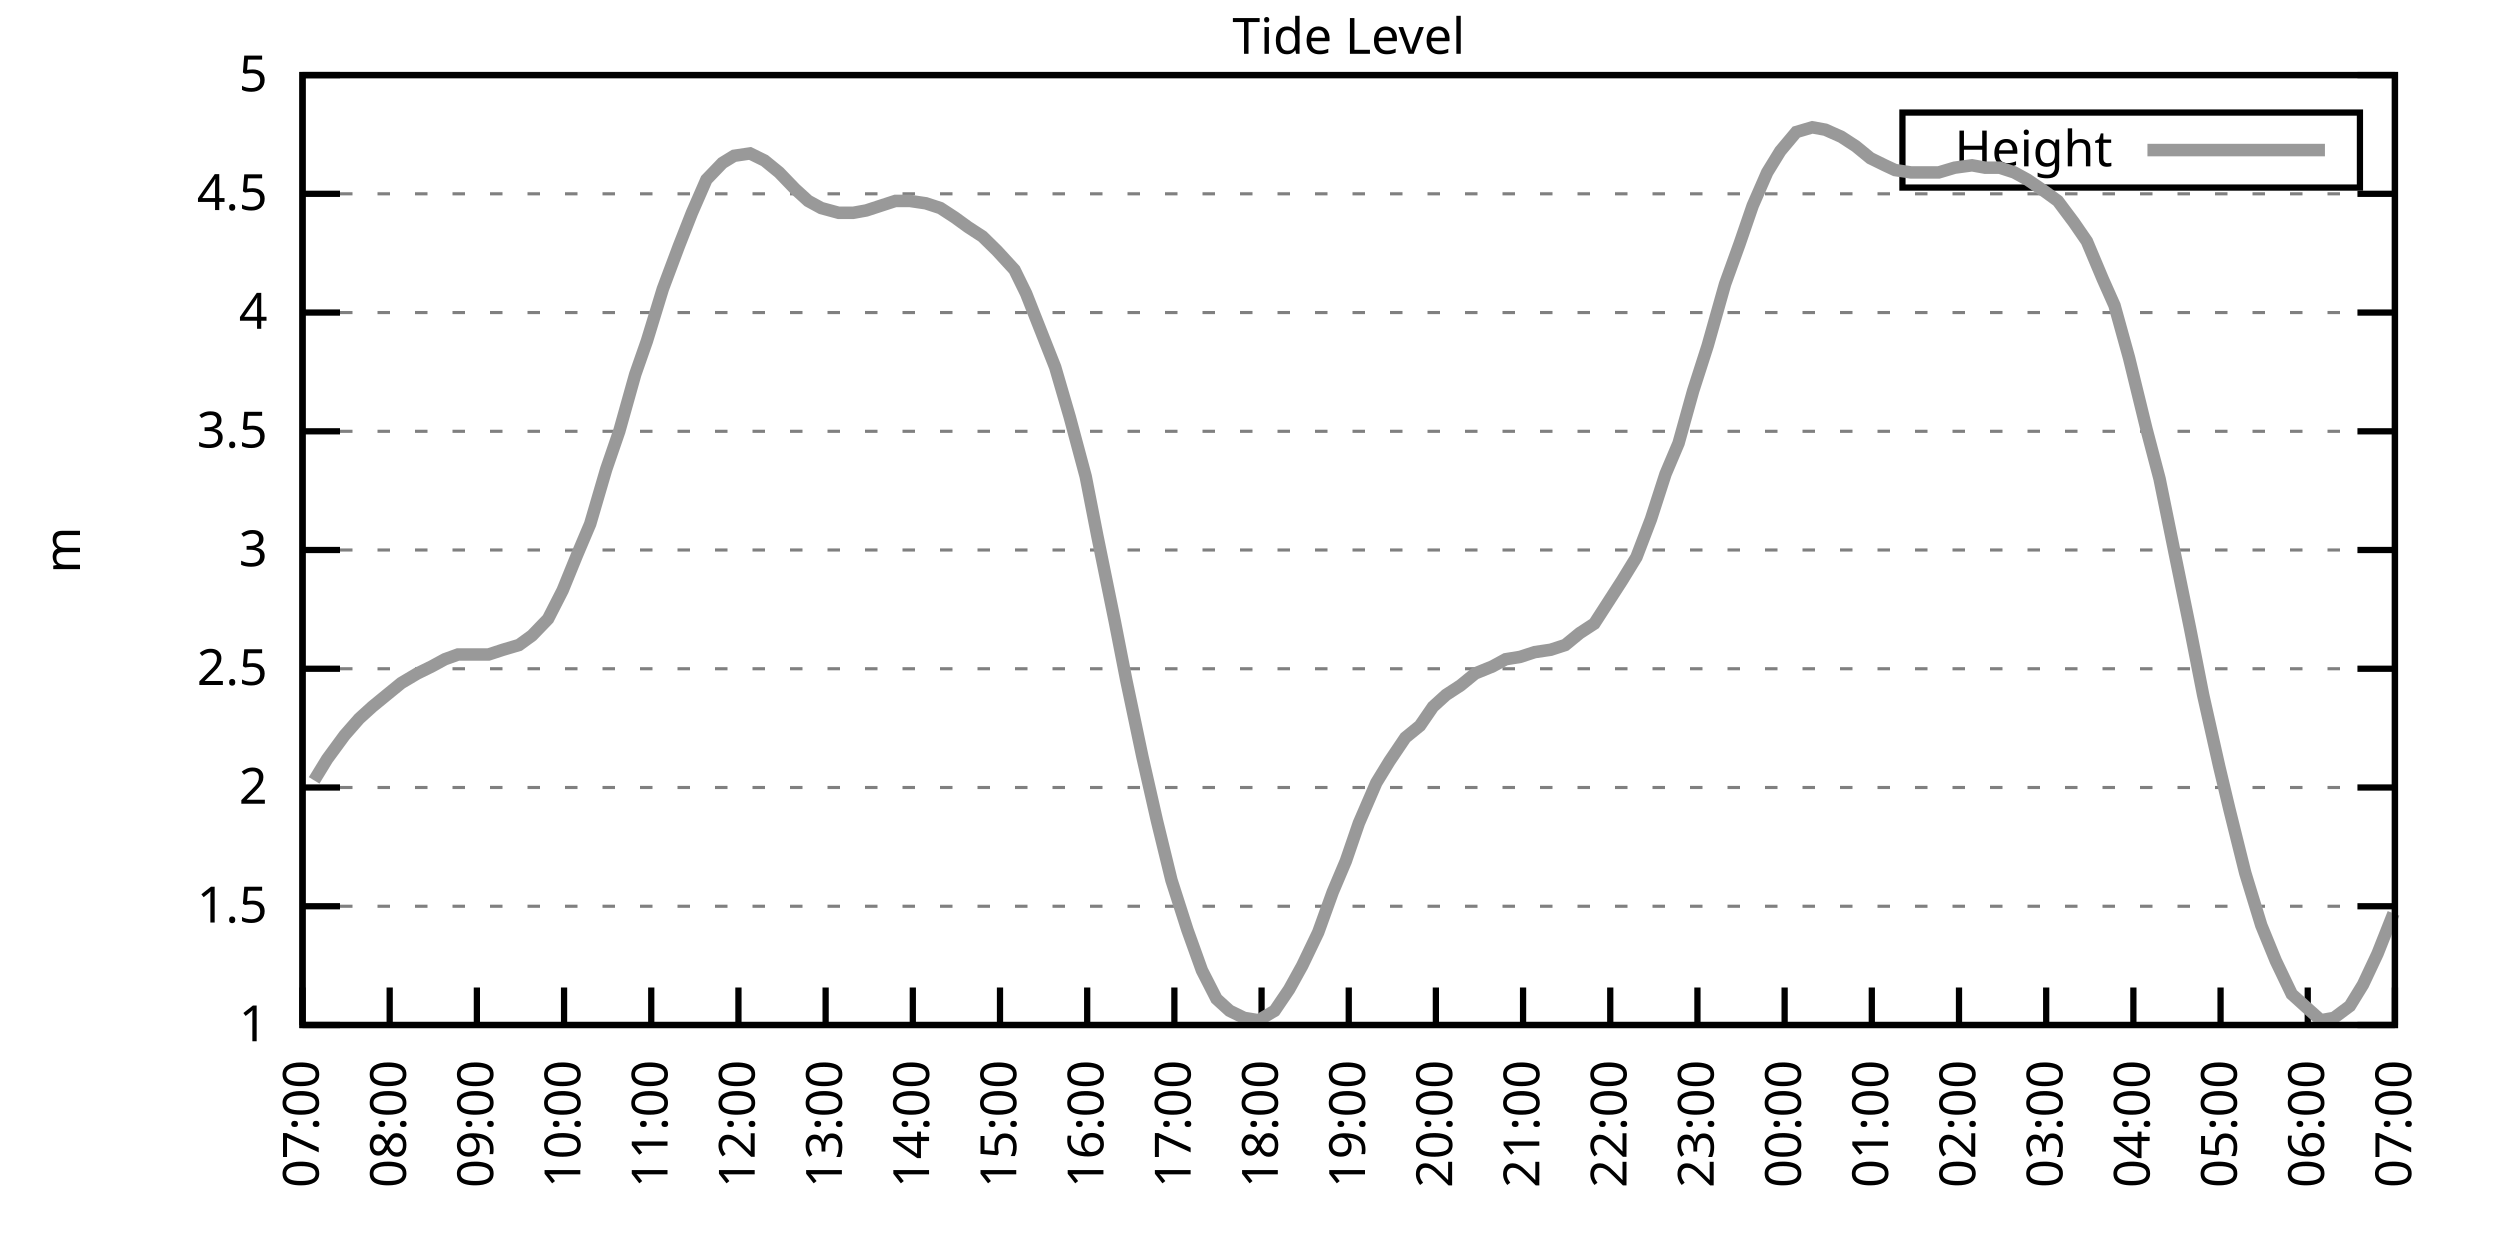
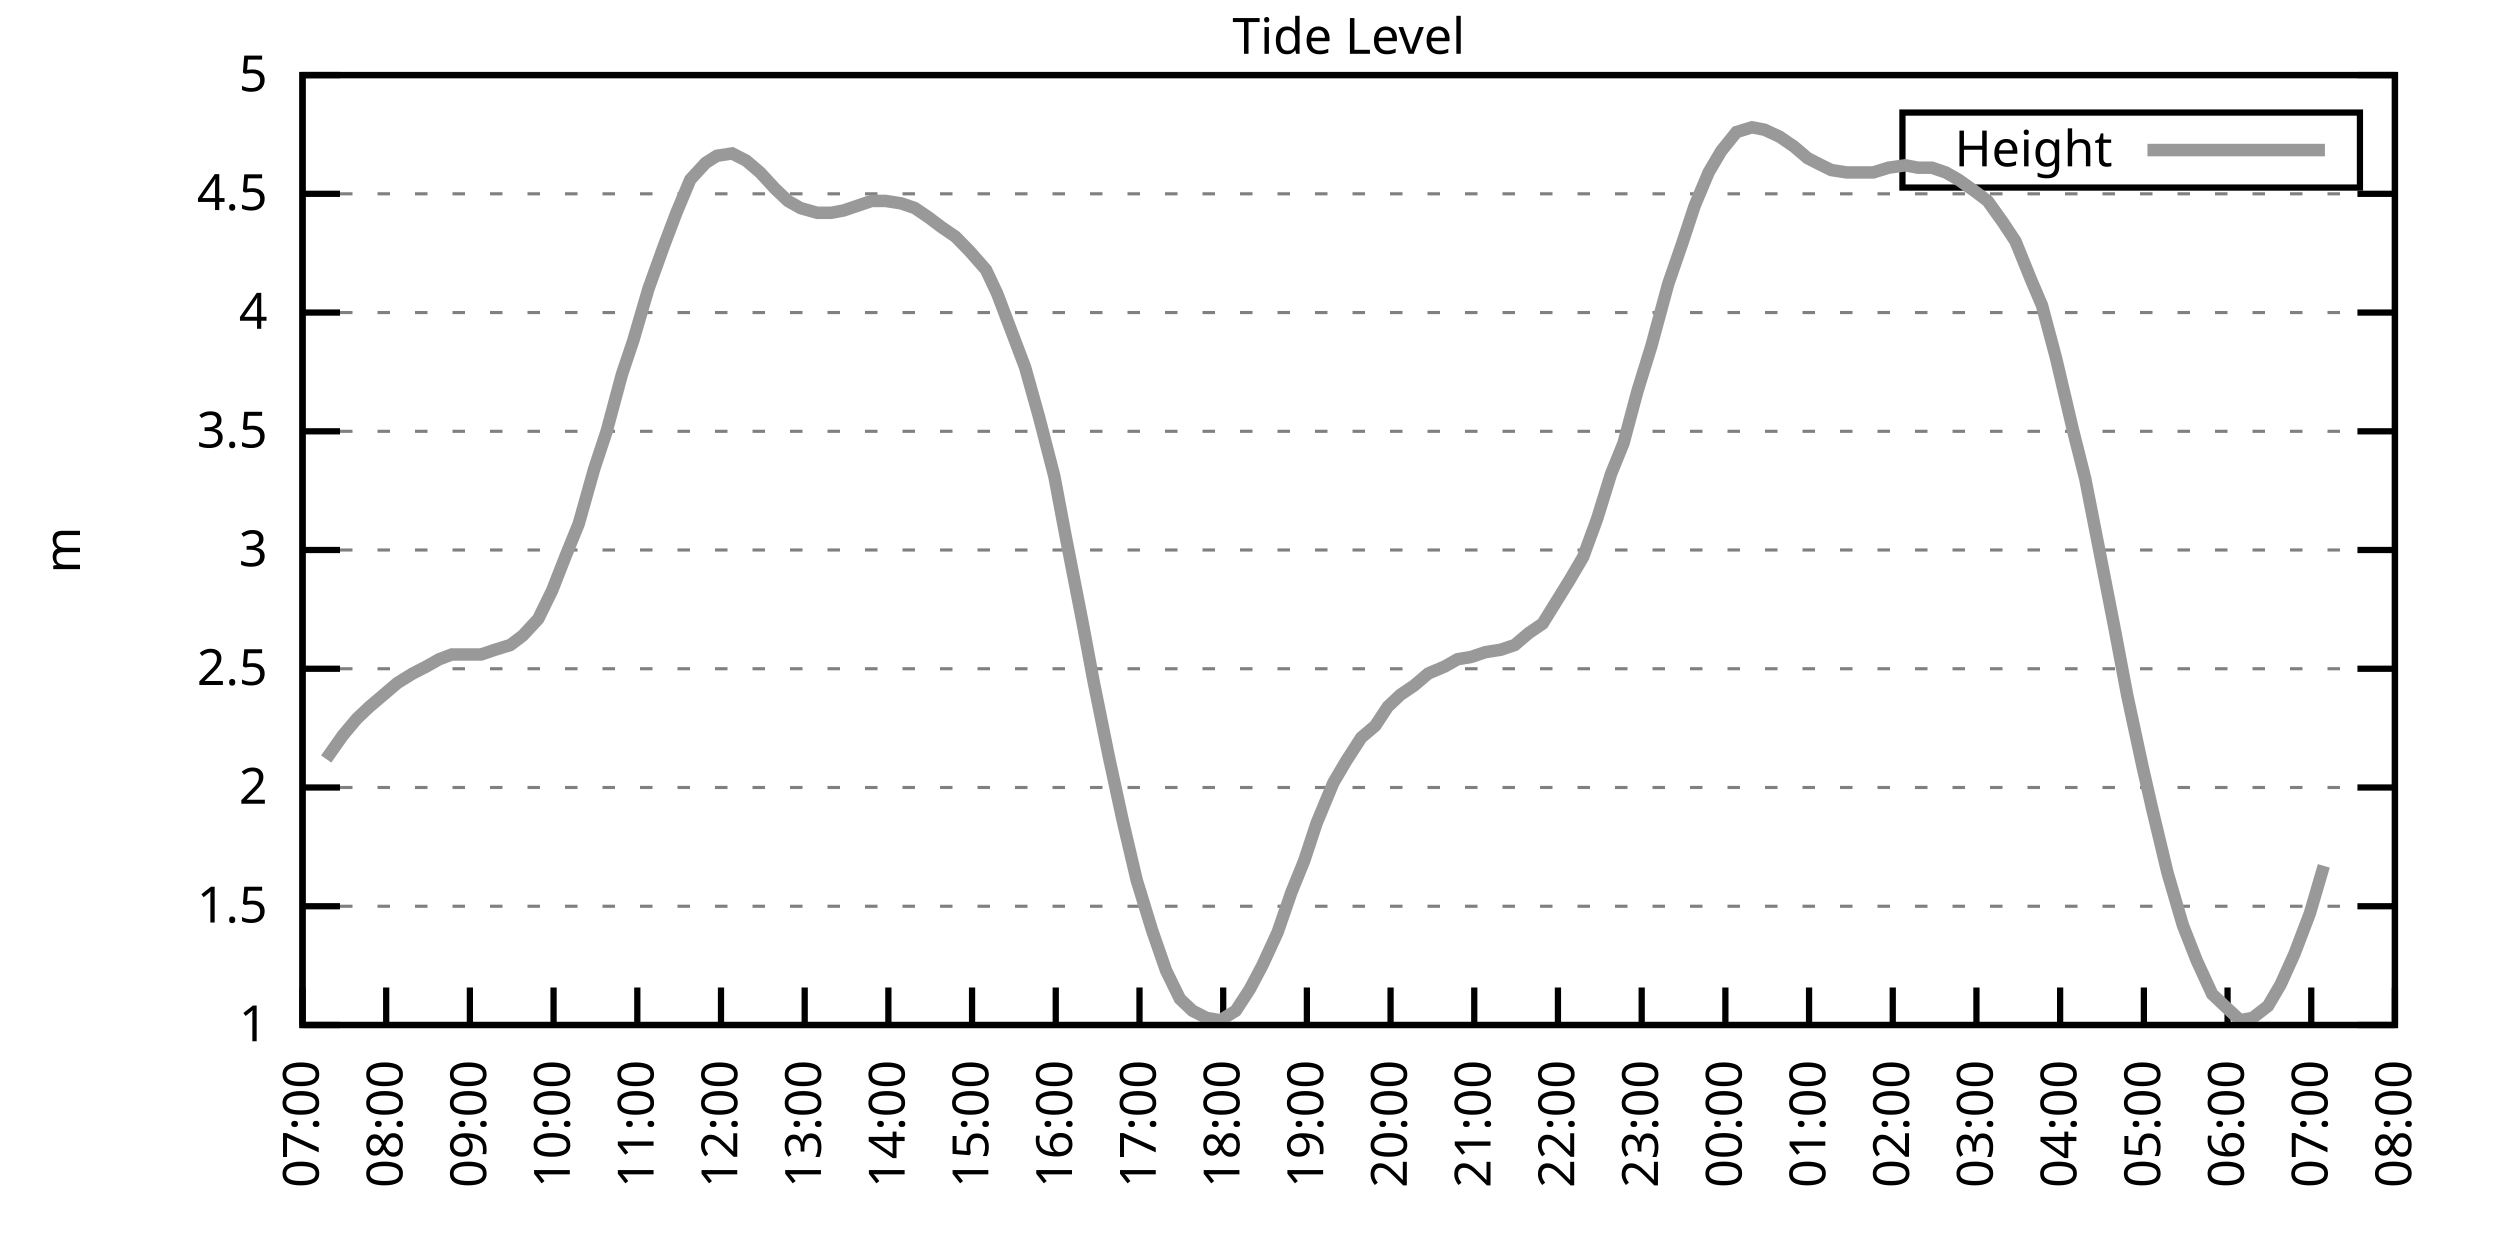
<svg xmlns="http://www.w3.org/2000/svg" xmlns:xlink="http://www.w3.org/1999/xlink" width="400" height="200" viewBox="0 0 400 200">
  <g id="gnuplot_canvas">
    <rect x="0" y="0" width="400" height="200" fill="none" />
    <defs>
      <circle id="gpDot" r="0.5" stroke-width="0.5" stroke="currentColor" />
      <path id="gpPt0" stroke-width="0.333" stroke="currentColor" d="M-1,0 h2 M0,-1 v2" />
      <path id="gpPt1" stroke-width="0.333" stroke="currentColor" d="M-1,-1 L1,1 M1,-1 L-1,1" />
      <path id="gpPt2" stroke-width="0.333" stroke="currentColor" d="M-1,0 L1,0 M0,-1 L0,1 M-1,-1 L1,1 M-1,1 L1,-1" />
      <rect id="gpPt3" stroke-width="0.333" stroke="currentColor" x="-1" y="-1" width="2" height="2" />
      <rect id="gpPt4" stroke-width="0.333" stroke="currentColor" fill="currentColor" x="-1" y="-1" width="2" height="2" />
      <circle id="gpPt5" stroke-width="0.333" stroke="currentColor" cx="0" cy="0" r="1" />
      <use xlink:href="#gpPt5" id="gpPt6" fill="currentColor" stroke="none" />
      <path id="gpPt7" stroke-width="0.333" stroke="currentColor" d="M0,-1.33 L-1.33,0.67 L1.33,0.67 z" />
      <use xlink:href="#gpPt7" id="gpPt8" fill="currentColor" stroke="none" />
      <use xlink:href="#gpPt7" id="gpPt9" stroke="currentColor" transform="rotate(180)" />
      <use xlink:href="#gpPt9" id="gpPt10" fill="currentColor" stroke="none" />
      <use xlink:href="#gpPt3" id="gpPt11" stroke="currentColor" transform="rotate(45)" />
      <use xlink:href="#gpPt11" id="gpPt12" fill="currentColor" stroke="none" />
      <path id="gpPt13" stroke-width="0.333" stroke="currentColor" d="M0,1.330 L1.265,0.411 L0.782,-1.067 L-0.782,-1.076 L-1.265,0.411 z" />
      <use xlink:href="#gpPt13" id="gpPt14" fill="currentColor" stroke="none" />
      <filter id="textbox" filterUnits="objectBoundingBox" x="0" y="0" height="1" width="1">
        <feFlood flood-color="white" flood-opacity="1" result="bgnd" />
        <feComposite in="SourceGraphic" in2="bgnd" operator="atop" />
      </filter>
      <filter id="greybox" filterUnits="objectBoundingBox" x="0" y="0" height="1" width="1">
        <feFlood flood-color="lightgrey" flood-opacity="1" result="grey" />
        <feComposite in="SourceGraphic" in2="grey" operator="atop" />
      </filter>
    </defs>
    <g fill="none" color="white" stroke="currentColor" stroke-width="1.00" stroke-linecap="butt" stroke-linejoin="miter">
</g>
    <g fill="none" color="black" stroke="currentColor" stroke-width="1.00" stroke-linecap="butt" stroke-linejoin="miter">
      <g stroke="none" shape-rendering="crispEdges">
        <polygon fill="rgb(255, 255, 255)" points="48.40,164.00 383.18,164.00 383.18,12.02 48.40,12.02 " />
      </g>
    </g>
    <g fill="none" color="black" stroke="currentColor" stroke-width="1.00" stroke-linecap="butt" stroke-linejoin="miter">
</g>
    <g fill="none" color="black" stroke="black" stroke-width="0.50" stroke-linecap="butt" stroke-linejoin="miter">
</g>
    <g fill="none" color="gray" stroke="currentColor" stroke-width="0.50" stroke-linecap="butt" stroke-linejoin="miter">
      <path stroke="gray" stroke-dasharray="2,4" class="gridline" d="M48.40,164.00 L383.19,164.00  " />
    </g>
    <g fill="none" color="gray" stroke="gray" stroke-width="1.00" stroke-linecap="butt" stroke-linejoin="miter">
</g>
    <g fill="none" color="black" stroke="currentColor" stroke-width="1.00" stroke-linecap="butt" stroke-linejoin="miter">
      <path stroke="black" d="M48.40,164.00 L54.40,164.00 M383.19,164.00 L377.19,164.00  " />
      <g transform="translate(42.80,166.60)" stroke="none" fill="black" font-family="Sans" font-size="8.00" text-anchor="end">
        <text>
          <tspan font-family="Sans"> 1</tspan>
        </text>
      </g>
    </g>
    <g fill="none" color="black" stroke="currentColor" stroke-width="1.00" stroke-linecap="butt" stroke-linejoin="miter">
</g>
    <g fill="none" color="black" stroke="black" stroke-width="0.50" stroke-linecap="butt" stroke-linejoin="miter">
</g>
    <g fill="none" color="gray" stroke="currentColor" stroke-width="0.50" stroke-linecap="butt" stroke-linejoin="miter">
      <path stroke="gray" stroke-dasharray="2,4" class="gridline" d="M48.40,145.00 L383.19,145.00  " />
    </g>
    <g fill="none" color="gray" stroke="gray" stroke-width="1.00" stroke-linecap="butt" stroke-linejoin="miter">
</g>
    <g fill="none" color="black" stroke="currentColor" stroke-width="1.00" stroke-linecap="butt" stroke-linejoin="miter">
      <path stroke="black" d="M48.40,145.00 L54.40,145.00 M383.19,145.00 L377.19,145.00  " />
      <g transform="translate(42.80,147.60)" stroke="none" fill="black" font-family="Sans" font-size="8.00" text-anchor="end">
        <text>
          <tspan font-family="Sans"> 1.5</tspan>
        </text>
      </g>
    </g>
    <g fill="none" color="black" stroke="currentColor" stroke-width="1.00" stroke-linecap="butt" stroke-linejoin="miter">
</g>
    <g fill="none" color="black" stroke="black" stroke-width="0.50" stroke-linecap="butt" stroke-linejoin="miter">
</g>
    <g fill="none" color="gray" stroke="currentColor" stroke-width="0.50" stroke-linecap="butt" stroke-linejoin="miter">
      <path stroke="gray" stroke-dasharray="2,4" class="gridline" d="M48.40,126.00 L383.19,126.00  " />
    </g>
    <g fill="none" color="gray" stroke="gray" stroke-width="1.00" stroke-linecap="butt" stroke-linejoin="miter">
</g>
    <g fill="none" color="black" stroke="currentColor" stroke-width="1.00" stroke-linecap="butt" stroke-linejoin="miter">
      <path stroke="black" d="M48.40,126.00 L54.40,126.00 M383.19,126.00 L377.19,126.00  " />
      <g transform="translate(42.80,128.60)" stroke="none" fill="black" font-family="Sans" font-size="8.00" text-anchor="end">
        <text>
          <tspan font-family="Sans"> 2</tspan>
        </text>
      </g>
    </g>
    <g fill="none" color="black" stroke="currentColor" stroke-width="1.00" stroke-linecap="butt" stroke-linejoin="miter">
</g>
    <g fill="none" color="black" stroke="black" stroke-width="0.50" stroke-linecap="butt" stroke-linejoin="miter">
</g>
    <g fill="none" color="gray" stroke="currentColor" stroke-width="0.50" stroke-linecap="butt" stroke-linejoin="miter">
      <path stroke="gray" stroke-dasharray="2,4" class="gridline" d="M48.40,107.00 L383.19,107.00  " />
    </g>
    <g fill="none" color="gray" stroke="gray" stroke-width="1.00" stroke-linecap="butt" stroke-linejoin="miter">
</g>
    <g fill="none" color="black" stroke="currentColor" stroke-width="1.00" stroke-linecap="butt" stroke-linejoin="miter">
      <path stroke="black" d="M48.40,107.00 L54.40,107.00 M383.19,107.00 L377.19,107.00  " />
      <g transform="translate(42.80,109.60)" stroke="none" fill="black" font-family="Sans" font-size="8.00" text-anchor="end">
        <text>
          <tspan font-family="Sans"> 2.5</tspan>
        </text>
      </g>
    </g>
    <g fill="none" color="black" stroke="currentColor" stroke-width="1.00" stroke-linecap="butt" stroke-linejoin="miter">
</g>
    <g fill="none" color="black" stroke="black" stroke-width="0.50" stroke-linecap="butt" stroke-linejoin="miter">
</g>
    <g fill="none" color="gray" stroke="currentColor" stroke-width="0.50" stroke-linecap="butt" stroke-linejoin="miter">
      <path stroke="gray" stroke-dasharray="2,4" class="gridline" d="M48.40,88.00 L383.19,88.00  " />
    </g>
    <g fill="none" color="gray" stroke="gray" stroke-width="1.00" stroke-linecap="butt" stroke-linejoin="miter">
</g>
    <g fill="none" color="black" stroke="currentColor" stroke-width="1.00" stroke-linecap="butt" stroke-linejoin="miter">
      <path stroke="black" d="M48.40,88.00 L54.40,88.00 M383.19,88.00 L377.19,88.00  " />
      <g transform="translate(42.80,90.60)" stroke="none" fill="black" font-family="Sans" font-size="8.00" text-anchor="end">
        <text>
          <tspan font-family="Sans"> 3</tspan>
        </text>
      </g>
    </g>
    <g fill="none" color="black" stroke="currentColor" stroke-width="1.00" stroke-linecap="butt" stroke-linejoin="miter">
</g>
    <g fill="none" color="black" stroke="black" stroke-width="0.50" stroke-linecap="butt" stroke-linejoin="miter">
</g>
    <g fill="none" color="gray" stroke="currentColor" stroke-width="0.50" stroke-linecap="butt" stroke-linejoin="miter">
      <path stroke="gray" stroke-dasharray="2,4" class="gridline" d="M48.40,69.01 L383.19,69.01  " />
    </g>
    <g fill="none" color="gray" stroke="gray" stroke-width="1.00" stroke-linecap="butt" stroke-linejoin="miter">
</g>
    <g fill="none" color="black" stroke="currentColor" stroke-width="1.00" stroke-linecap="butt" stroke-linejoin="miter">
      <path stroke="black" d="M48.40,69.01 L54.40,69.01 M383.19,69.01 L377.19,69.01  " />
      <g transform="translate(42.80,71.61)" stroke="none" fill="black" font-family="Sans" font-size="8.00" text-anchor="end">
        <text>
          <tspan font-family="Sans"> 3.5</tspan>
        </text>
      </g>
    </g>
    <g fill="none" color="black" stroke="currentColor" stroke-width="1.00" stroke-linecap="butt" stroke-linejoin="miter">
</g>
    <g fill="none" color="black" stroke="black" stroke-width="0.50" stroke-linecap="butt" stroke-linejoin="miter">
</g>
    <g fill="none" color="gray" stroke="currentColor" stroke-width="0.50" stroke-linecap="butt" stroke-linejoin="miter">
      <path stroke="gray" stroke-dasharray="2,4" class="gridline" d="M48.40,50.01 L383.19,50.01  " />
    </g>
    <g fill="none" color="gray" stroke="gray" stroke-width="1.00" stroke-linecap="butt" stroke-linejoin="miter">
</g>
    <g fill="none" color="black" stroke="currentColor" stroke-width="1.00" stroke-linecap="butt" stroke-linejoin="miter">
      <path stroke="black" d="M48.40,50.01 L54.40,50.01 M383.19,50.01 L377.19,50.01  " />
      <g transform="translate(42.80,52.61)" stroke="none" fill="black" font-family="Sans" font-size="8.00" text-anchor="end">
        <text>
          <tspan font-family="Sans"> 4</tspan>
        </text>
      </g>
    </g>
    <g fill="none" color="black" stroke="currentColor" stroke-width="1.00" stroke-linecap="butt" stroke-linejoin="miter">
</g>
    <g fill="none" color="black" stroke="black" stroke-width="0.50" stroke-linecap="butt" stroke-linejoin="miter">
</g>
    <g fill="none" color="gray" stroke="currentColor" stroke-width="0.50" stroke-linecap="butt" stroke-linejoin="miter">
      <path stroke="gray" stroke-dasharray="2,4" class="gridline" d="M48.40,31.01 L383.19,31.01  " />
    </g>
    <g fill="none" color="gray" stroke="gray" stroke-width="1.00" stroke-linecap="butt" stroke-linejoin="miter">
</g>
    <g fill="none" color="black" stroke="currentColor" stroke-width="1.00" stroke-linecap="butt" stroke-linejoin="miter">
      <path stroke="black" d="M48.40,31.01 L54.40,31.01 M383.19,31.01 L377.19,31.01  " />
      <g transform="translate(42.80,33.61)" stroke="none" fill="black" font-family="Sans" font-size="8.00" text-anchor="end">
        <text>
          <tspan font-family="Sans"> 4.5</tspan>
        </text>
      </g>
    </g>
    <g fill="none" color="black" stroke="currentColor" stroke-width="1.00" stroke-linecap="butt" stroke-linejoin="miter">
</g>
    <g fill="none" color="black" stroke="black" stroke-width="0.50" stroke-linecap="butt" stroke-linejoin="miter">
</g>
    <g fill="none" color="gray" stroke="currentColor" stroke-width="0.50" stroke-linecap="butt" stroke-linejoin="miter">
      <path stroke="gray" stroke-dasharray="2,4" class="gridline" d="M48.40,12.01 L383.19,12.01  " />
    </g>
    <g fill="none" color="gray" stroke="gray" stroke-width="1.00" stroke-linecap="butt" stroke-linejoin="miter">
</g>
    <g fill="none" color="black" stroke="currentColor" stroke-width="1.00" stroke-linecap="butt" stroke-linejoin="miter">
      <path stroke="black" d="M48.40,12.01 L54.40,12.01 M383.19,12.01 L377.19,12.01  " />
      <g transform="translate(42.80,14.61)" stroke="none" fill="black" font-family="Sans" font-size="8.00" text-anchor="end">
        <text>
          <tspan font-family="Sans"> 5</tspan>
        </text>
      </g>
    </g>
    <g fill="none" color="black" stroke="currentColor" stroke-width="1.00" stroke-linecap="butt" stroke-linejoin="miter">
      <path stroke="black" d="M48.40,164.00 L48.40,158.00  " />
      <g transform="translate(51.00,169.60) rotate(270.00)" stroke="none" fill="black" font-family="Sans" font-size="8.00" text-anchor="end">
        <text>
          <tspan font-family="Sans">07:00</tspan>
        </text>
      </g>
    </g>
    <g fill="none" color="black" stroke="currentColor" stroke-width="1.00" stroke-linecap="butt" stroke-linejoin="miter">
-       <path stroke="black" d="M62.35,164.00 L62.35,158.00  " />
-       <g transform="translate(64.95,169.60) rotate(270.00)" stroke="none" fill="black" font-family="Sans" font-size="8.00" text-anchor="end">
+       <path stroke="black" d="M61.79,164.00 L61.79,158.00  " />
+       <g transform="translate(64.39,169.60) rotate(270.00)" stroke="none" fill="black" font-family="Sans" font-size="8.00" text-anchor="end">
        <text>
          <tspan font-family="Sans">08:00</tspan>
        </text>
      </g>
    </g>
    <g fill="none" color="black" stroke="currentColor" stroke-width="1.00" stroke-linecap="butt" stroke-linejoin="miter">
-       <path stroke="black" d="M76.30,164.00 L76.30,158.00  " />
-       <g transform="translate(78.90,169.60) rotate(270.00)" stroke="none" fill="black" font-family="Sans" font-size="8.00" text-anchor="end">
+       <path stroke="black" d="M75.18,164.00 L75.18,158.00  " />
+       <g transform="translate(77.78,169.60) rotate(270.00)" stroke="none" fill="black" font-family="Sans" font-size="8.00" text-anchor="end">
        <text>
          <tspan font-family="Sans">09:00</tspan>
        </text>
      </g>
    </g>
    <g fill="none" color="black" stroke="currentColor" stroke-width="1.00" stroke-linecap="butt" stroke-linejoin="miter">
-       <path stroke="black" d="M90.25,164.00 L90.25,158.00  " />
-       <g transform="translate(92.85,169.60) rotate(270.00)" stroke="none" fill="black" font-family="Sans" font-size="8.00" text-anchor="end">
+       <path stroke="black" d="M88.57,164.00 L88.57,158.00  " />
+       <g transform="translate(91.17,169.60) rotate(270.00)" stroke="none" fill="black" font-family="Sans" font-size="8.00" text-anchor="end">
        <text>
          <tspan font-family="Sans">10:00</tspan>
        </text>
      </g>
    </g>
    <g fill="none" color="black" stroke="currentColor" stroke-width="1.00" stroke-linecap="butt" stroke-linejoin="miter">
-       <path stroke="black" d="M104.20,164.00 L104.20,158.00  " />
-       <g transform="translate(106.80,169.60) rotate(270.00)" stroke="none" fill="black" font-family="Sans" font-size="8.00" text-anchor="end">
+       <path stroke="black" d="M101.97,164.00 L101.97,158.00  " />
+       <g transform="translate(104.57,169.60) rotate(270.00)" stroke="none" fill="black" font-family="Sans" font-size="8.00" text-anchor="end">
        <text>
          <tspan font-family="Sans">11:00</tspan>
        </text>
      </g>
    </g>
    <g fill="none" color="black" stroke="currentColor" stroke-width="1.00" stroke-linecap="butt" stroke-linejoin="miter">
-       <path stroke="black" d="M118.15,164.00 L118.15,158.00  " />
-       <g transform="translate(120.75,169.60) rotate(270.00)" stroke="none" fill="black" font-family="Sans" font-size="8.00" text-anchor="end">
+       <path stroke="black" d="M115.36,164.00 L115.36,158.00  " />
+       <g transform="translate(117.96,169.60) rotate(270.00)" stroke="none" fill="black" font-family="Sans" font-size="8.00" text-anchor="end">
        <text>
          <tspan font-family="Sans">12:00</tspan>
        </text>
      </g>
    </g>
    <g fill="none" color="black" stroke="currentColor" stroke-width="1.00" stroke-linecap="butt" stroke-linejoin="miter">
-       <path stroke="black" d="M132.10,164.00 L132.10,158.00  " />
-       <g transform="translate(134.70,169.60) rotate(270.00)" stroke="none" fill="black" font-family="Sans" font-size="8.00" text-anchor="end">
+       <path stroke="black" d="M128.75,164.00 L128.75,158.00  " />
+       <g transform="translate(131.35,169.60) rotate(270.00)" stroke="none" fill="black" font-family="Sans" font-size="8.00" text-anchor="end">
        <text>
          <tspan font-family="Sans">13:00</tspan>
        </text>
      </g>
    </g>
    <g fill="none" color="black" stroke="currentColor" stroke-width="1.00" stroke-linecap="butt" stroke-linejoin="miter">
-       <path stroke="black" d="M146.05,164.00 L146.05,158.00  " />
-       <g transform="translate(148.65,169.60) rotate(270.00)" stroke="none" fill="black" font-family="Sans" font-size="8.00" text-anchor="end">
+       <path stroke="black" d="M142.14,164.00 L142.14,158.00  " />
+       <g transform="translate(144.74,169.60) rotate(270.00)" stroke="none" fill="black" font-family="Sans" font-size="8.00" text-anchor="end">
        <text>
          <tspan font-family="Sans">14:00</tspan>
        </text>
      </g>
    </g>
    <g fill="none" color="black" stroke="currentColor" stroke-width="1.00" stroke-linecap="butt" stroke-linejoin="miter">
-       <path stroke="black" d="M160.00,164.00 L160.00,158.00  " />
-       <g transform="translate(162.60,169.60) rotate(270.00)" stroke="none" fill="black" font-family="Sans" font-size="8.00" text-anchor="end">
+       <path stroke="black" d="M155.53,164.00 L155.53,158.00  " />
+       <g transform="translate(158.13,169.60) rotate(270.00)" stroke="none" fill="black" font-family="Sans" font-size="8.00" text-anchor="end">
        <text>
          <tspan font-family="Sans">15:00</tspan>
        </text>
      </g>
    </g>
    <g fill="none" color="black" stroke="currentColor" stroke-width="1.00" stroke-linecap="butt" stroke-linejoin="miter">
-       <path stroke="black" d="M173.95,164.00 L173.95,158.00  " />
-       <g transform="translate(176.55,169.60) rotate(270.00)" stroke="none" fill="black" font-family="Sans" font-size="8.00" text-anchor="end">
+       <path stroke="black" d="M168.92,164.00 L168.92,158.00  " />
+       <g transform="translate(171.52,169.60) rotate(270.00)" stroke="none" fill="black" font-family="Sans" font-size="8.00" text-anchor="end">
        <text>
          <tspan font-family="Sans">16:00</tspan>
        </text>
      </g>
    </g>
    <g fill="none" color="black" stroke="currentColor" stroke-width="1.00" stroke-linecap="butt" stroke-linejoin="miter">
-       <path stroke="black" d="M187.90,164.00 L187.90,158.00  " />
-       <g transform="translate(190.50,169.60) rotate(270.00)" stroke="none" fill="black" font-family="Sans" font-size="8.00" text-anchor="end">
+       <path stroke="black" d="M182.32,164.00 L182.32,158.00  " />
+       <g transform="translate(184.92,169.60) rotate(270.00)" stroke="none" fill="black" font-family="Sans" font-size="8.00" text-anchor="end">
        <text>
          <tspan font-family="Sans">17:00</tspan>
        </text>
      </g>
    </g>
    <g fill="none" color="black" stroke="currentColor" stroke-width="1.00" stroke-linecap="butt" stroke-linejoin="miter">
-       <path stroke="black" d="M201.85,164.00 L201.85,158.00  " />
-       <g transform="translate(204.45,169.60) rotate(270.00)" stroke="none" fill="black" font-family="Sans" font-size="8.00" text-anchor="end">
+       <path stroke="black" d="M195.71,164.00 L195.71,158.00  " />
+       <g transform="translate(198.31,169.60) rotate(270.00)" stroke="none" fill="black" font-family="Sans" font-size="8.00" text-anchor="end">
        <text>
          <tspan font-family="Sans">18:00</tspan>
        </text>
      </g>
    </g>
    <g fill="none" color="black" stroke="currentColor" stroke-width="1.00" stroke-linecap="butt" stroke-linejoin="miter">
-       <path stroke="black" d="M215.80,164.00 L215.80,158.00  " />
-       <g transform="translate(218.40,169.60) rotate(270.00)" stroke="none" fill="black" font-family="Sans" font-size="8.00" text-anchor="end">
+       <path stroke="black" d="M209.10,164.00 L209.10,158.00  " />
+       <g transform="translate(211.70,169.60) rotate(270.00)" stroke="none" fill="black" font-family="Sans" font-size="8.00" text-anchor="end">
        <text>
          <tspan font-family="Sans">19:00</tspan>
        </text>
      </g>
    </g>
    <g fill="none" color="black" stroke="currentColor" stroke-width="1.00" stroke-linecap="butt" stroke-linejoin="miter">
-       <path stroke="black" d="M229.74,164.00 L229.74,158.00  " />
-       <g transform="translate(232.34,169.60) rotate(270.00)" stroke="none" fill="black" font-family="Sans" font-size="8.00" text-anchor="end">
+       <path stroke="black" d="M222.49,164.00 L222.49,158.00  " />
+       <g transform="translate(225.09,169.60) rotate(270.00)" stroke="none" fill="black" font-family="Sans" font-size="8.00" text-anchor="end">
        <text>
          <tspan font-family="Sans">20:00</tspan>
        </text>
      </g>
    </g>
    <g fill="none" color="black" stroke="currentColor" stroke-width="1.00" stroke-linecap="butt" stroke-linejoin="miter">
-       <path stroke="black" d="M243.69,164.00 L243.69,158.00  " />
-       <g transform="translate(246.29,169.60) rotate(270.00)" stroke="none" fill="black" font-family="Sans" font-size="8.00" text-anchor="end">
+       <path stroke="black" d="M235.88,164.00 L235.88,158.00  " />
+       <g transform="translate(238.48,169.60) rotate(270.00)" stroke="none" fill="black" font-family="Sans" font-size="8.00" text-anchor="end">
        <text>
          <tspan font-family="Sans">21:00</tspan>
        </text>
      </g>
    </g>
    <g fill="none" color="black" stroke="currentColor" stroke-width="1.00" stroke-linecap="butt" stroke-linejoin="miter">
-       <path stroke="black" d="M257.64,164.00 L257.64,158.00  " />
-       <g transform="translate(260.24,169.60) rotate(270.00)" stroke="none" fill="black" font-family="Sans" font-size="8.00" text-anchor="end">
+       <path stroke="black" d="M249.27,164.00 L249.27,158.00  " />
+       <g transform="translate(251.87,169.60) rotate(270.00)" stroke="none" fill="black" font-family="Sans" font-size="8.00" text-anchor="end">
        <text>
          <tspan font-family="Sans">22:00</tspan>
        </text>
      </g>
    </g>
    <g fill="none" color="black" stroke="currentColor" stroke-width="1.00" stroke-linecap="butt" stroke-linejoin="miter">
-       <path stroke="black" d="M271.59,164.00 L271.59,158.00  " />
-       <g transform="translate(274.19,169.60) rotate(270.00)" stroke="none" fill="black" font-family="Sans" font-size="8.00" text-anchor="end">
+       <path stroke="black" d="M262.67,164.00 L262.67,158.00  " />
+       <g transform="translate(265.27,169.60) rotate(270.00)" stroke="none" fill="black" font-family="Sans" font-size="8.00" text-anchor="end">
        <text>
          <tspan font-family="Sans">23:00</tspan>
        </text>
      </g>
    </g>
    <g fill="none" color="black" stroke="currentColor" stroke-width="1.00" stroke-linecap="butt" stroke-linejoin="miter">
-       <path stroke="black" d="M285.54,164.00 L285.54,158.00  " />
-       <g transform="translate(288.14,169.60) rotate(270.00)" stroke="none" fill="black" font-family="Sans" font-size="8.00" text-anchor="end">
+       <path stroke="black" d="M276.06,164.00 L276.06,158.00  " />
+       <g transform="translate(278.66,169.60) rotate(270.00)" stroke="none" fill="black" font-family="Sans" font-size="8.00" text-anchor="end">
        <text>
          <tspan font-family="Sans">00:00</tspan>
        </text>
      </g>
    </g>
    <g fill="none" color="black" stroke="currentColor" stroke-width="1.00" stroke-linecap="butt" stroke-linejoin="miter">
-       <path stroke="black" d="M299.49,164.00 L299.49,158.00  " />
-       <g transform="translate(302.09,169.60) rotate(270.00)" stroke="none" fill="black" font-family="Sans" font-size="8.00" text-anchor="end">
+       <path stroke="black" d="M289.45,164.00 L289.45,158.00  " />
+       <g transform="translate(292.05,169.60) rotate(270.00)" stroke="none" fill="black" font-family="Sans" font-size="8.00" text-anchor="end">
        <text>
          <tspan font-family="Sans">01:00</tspan>
        </text>
      </g>
    </g>
    <g fill="none" color="black" stroke="currentColor" stroke-width="1.00" stroke-linecap="butt" stroke-linejoin="miter">
-       <path stroke="black" d="M313.44,164.00 L313.44,158.00  " />
-       <g transform="translate(316.04,169.60) rotate(270.00)" stroke="none" fill="black" font-family="Sans" font-size="8.00" text-anchor="end">
+       <path stroke="black" d="M302.84,164.00 L302.84,158.00  " />
+       <g transform="translate(305.44,169.60) rotate(270.00)" stroke="none" fill="black" font-family="Sans" font-size="8.00" text-anchor="end">
        <text>
          <tspan font-family="Sans">02:00</tspan>
        </text>
      </g>
    </g>
    <g fill="none" color="black" stroke="currentColor" stroke-width="1.00" stroke-linecap="butt" stroke-linejoin="miter">
-       <path stroke="black" d="M327.39,164.00 L327.39,158.00  " />
-       <g transform="translate(329.99,169.60) rotate(270.00)" stroke="none" fill="black" font-family="Sans" font-size="8.00" text-anchor="end">
+       <path stroke="black" d="M316.23,164.00 L316.23,158.00  " />
+       <g transform="translate(318.83,169.60) rotate(270.00)" stroke="none" fill="black" font-family="Sans" font-size="8.00" text-anchor="end">
        <text>
          <tspan font-family="Sans">03:00</tspan>
        </text>
      </g>
    </g>
    <g fill="none" color="black" stroke="currentColor" stroke-width="1.00" stroke-linecap="butt" stroke-linejoin="miter">
-       <path stroke="black" d="M341.34,164.00 L341.34,158.00  " />
-       <g transform="translate(343.94,169.60) rotate(270.00)" stroke="none" fill="black" font-family="Sans" font-size="8.00" text-anchor="end">
+       <path stroke="black" d="M329.62,164.00 L329.62,158.00  " />
+       <g transform="translate(332.22,169.60) rotate(270.00)" stroke="none" fill="black" font-family="Sans" font-size="8.00" text-anchor="end">
        <text>
          <tspan font-family="Sans">04:00</tspan>
        </text>
      </g>
    </g>
    <g fill="none" color="black" stroke="currentColor" stroke-width="1.00" stroke-linecap="butt" stroke-linejoin="miter">
-       <path stroke="black" d="M355.29,164.00 L355.29,158.00  " />
-       <g transform="translate(357.89,169.60) rotate(270.00)" stroke="none" fill="black" font-family="Sans" font-size="8.00" text-anchor="end">
+       <path stroke="black" d="M343.02,164.00 L343.02,158.00  " />
+       <g transform="translate(345.62,169.60) rotate(270.00)" stroke="none" fill="black" font-family="Sans" font-size="8.00" text-anchor="end">
        <text>
          <tspan font-family="Sans">05:00</tspan>
        </text>
      </g>
    </g>
    <g fill="none" color="black" stroke="currentColor" stroke-width="1.00" stroke-linecap="butt" stroke-linejoin="miter">
-       <path stroke="black" d="M369.24,164.00 L369.24,158.00  " />
-       <g transform="translate(371.84,169.60) rotate(270.00)" stroke="none" fill="black" font-family="Sans" font-size="8.00" text-anchor="end">
+       <path stroke="black" d="M356.41,164.00 L356.41,158.00  " />
+       <g transform="translate(359.01,169.60) rotate(270.00)" stroke="none" fill="black" font-family="Sans" font-size="8.00" text-anchor="end">
        <text>
          <tspan font-family="Sans">06:00</tspan>
+         </text>
+       </g>
+     </g>
+     <g fill="none" color="black" stroke="currentColor" stroke-width="1.00" stroke-linecap="butt" stroke-linejoin="miter">
+       <path stroke="black" d="M369.80,164.00 L369.80,158.00  " />
+       <g transform="translate(372.40,169.60) rotate(270.00)" stroke="none" fill="black" font-family="Sans" font-size="8.00" text-anchor="end">
+         <text>
+           <tspan font-family="Sans">07:00</tspan>
        </text>
      </g>
    </g>
    <g fill="none" color="black" stroke="currentColor" stroke-width="1.00" stroke-linecap="butt" stroke-linejoin="miter">
      <path stroke="black" d="M383.19,164.00 L383.19,158.00  " />
      <g transform="translate(385.79,169.60) rotate(270.00)" stroke="none" fill="black" font-family="Sans" font-size="8.00" text-anchor="end">
        <text>
-           <tspan font-family="Sans">07:00</tspan>
+           <tspan font-family="Sans">08:00</tspan>
        </text>
      </g>
    </g>
    <g fill="none" color="black" stroke="currentColor" stroke-width="1.00" stroke-linecap="butt" stroke-linejoin="miter">
</g>
    <g fill="none" color="black" stroke="currentColor" stroke-width="1.00" stroke-linecap="butt" stroke-linejoin="miter">
      <path stroke="black" d="M48.40,12.01 L48.40,164.00 L383.19,164.00 L383.19,12.01 L48.40,12.01 Z  " />
    </g>
    <g fill="none" color="black" stroke="currentColor" stroke-width="1.00" stroke-linecap="butt" stroke-linejoin="miter">
</g>
    <g fill="none" color="black" stroke="currentColor" stroke-width="1.00" stroke-linecap="butt" stroke-linejoin="miter">
      <path stroke="black" d="M304.39,30.01 L304.39,18.01 L377.59,18.01 L377.59,30.01 L304.39,30.01 Z  " />
    </g>
    <g id="Tide_level_plot_1">
      <g fill="none" color="white" stroke="black" stroke-width="2.00" stroke-linecap="butt" stroke-linejoin="miter">
</g>
      <g fill="none" color="black" stroke="currentColor" stroke-width="2.00" stroke-linecap="butt" stroke-linejoin="miter">
        <g transform="translate(337.99,26.61)" stroke="none" fill="black" font-family="Sans" font-size="8.00" text-anchor="end">
          <text>
            <tspan font-family="Sans">Height</tspan>
          </text>
        </g>
      </g>
      <g fill="none" color="black" stroke="currentColor" stroke-width="2.00" stroke-linecap="butt" stroke-linejoin="miter">
-         <path stroke="rgb(153, 153, 153)" d="M343.59,24.01 L371.99,24.01 M50.26,124.86 L52.35,121.44 L55.14,117.64 L57.47,114.98 L59.56,113.08 L61.88,111.18   L64.21,109.28 L66.77,107.76 L69.09,106.62 L71.18,105.48 L73.28,104.72 L76.07,104.72 L78.16,104.72 L80.48,103.96   L83.04,103.20 L85.13,101.68 L87.69,99.02 L90.02,94.46 L92.34,88.76 L94.43,83.83 L96.99,75.09 L99.08,69.01   L101.64,59.89 L103.50,54.57 L106.06,46.21 L108.62,39.37 L110.71,34.05 L113.03,28.73 L115.59,26.07 L117.45,24.93   L120.01,24.55 L122.33,25.69 L124.66,27.59 L127.22,30.25 L129.31,32.15 L131.40,33.29 L134.19,34.05 L136.51,34.05   L138.61,33.67 L140.93,32.91 L143.26,32.15 L145.58,32.15 L148.14,32.53 L150.46,33.29 L152.79,34.81 L154.88,36.33   L157.21,37.85 L159.53,40.13 L162.32,43.17 L164.18,46.97 L168.83,58.75 L171.16,66.73 L173.71,76.23 L175.57,85.73   L178.36,99.40 L180.22,108.90 L182.78,121.06 L185.11,131.32 L187.43,140.82 L189.99,148.80 L192.31,155.26 L194.64,159.82   L196.73,161.72 L199.06,162.86 L201.38,163.24 L203.94,161.72 L206.26,158.30 L208.36,154.50 L210.91,149.18 L213.24,142.72   L215.33,137.78 L217.42,131.70 L220.21,125.24 L222.30,121.82 L224.86,118.02 L227.19,116.12 L229.28,113.08 L231.37,111.18   L233.70,109.66 L236.02,107.76 L238.81,106.62 L240.90,105.48 L243.23,105.10 L245.55,104.34 L248.11,103.96 L250.44,103.20   L252.76,101.30 L255.09,99.78 L259.50,92.94 L261.83,89.14 L264.15,83.07 L266.48,75.85 L268.57,70.91 L270.90,62.55   L273.22,55.33 L276.01,45.45 L278.34,38.99 L280.43,32.91 L282.75,27.59 L284.85,24.17 L287.40,21.13 L289.96,20.37   L292.05,20.75 L294.61,21.89 L296.94,23.41 L299.26,25.31 L301.58,26.45 L303.21,27.21 L305.77,27.59 L308.56,27.59   L310.19,27.59 L312.74,26.83 L315.53,26.45 L317.63,26.83 L319.95,26.83 L322.28,27.59 L324.37,28.73 L327.16,30.63   L329.25,32.15 L331.81,35.57 L333.90,38.61 L336.46,44.69 L338.32,48.87 L340.64,57.23 L343.43,68.63 L345.53,76.61   L348.08,89.14 L350.41,100.54 L352.50,111.18 L355.06,122.58 L356.69,129.42 L359.24,139.68 L361.80,148.04 L364.13,153.74   L366.68,159.06 L368.78,160.96 L371.33,163.24 L373.43,162.86 L375.98,160.96 L378.08,157.54 L380.40,152.60 L382.96,146.14    " />
+         <path stroke="rgb(153, 153, 153)" d="M343.59,24.01 L371.99,24.01 M52.19,121.44 L54.87,117.64 L57.10,114.98 L59.11,113.08 L61.35,111.18 L63.58,109.28   L66.03,107.76 L68.26,106.62 L70.27,105.48 L72.28,104.72 L74.96,104.72 L76.97,104.72 L79.20,103.96 L81.66,103.20   L83.66,101.68 L86.12,99.02 L88.35,94.46 L90.58,88.76 L92.59,83.83 L95.05,75.09 L97.06,69.01 L99.51,59.89   L101.30,54.57 L103.75,46.21 L106.21,39.37 L108.22,34.05 L110.45,28.73 L112.90,26.07 L114.69,24.93 L117.14,24.55   L119.38,25.69 L121.61,27.59 L124.06,30.25 L126.07,32.15 L128.08,33.29 L130.76,34.05 L132.99,34.05 L135.00,33.67   L137.23,32.91 L139.46,32.15 L141.69,32.15 L144.15,32.53 L146.38,33.29 L148.61,34.81 L150.62,36.33 L152.85,37.85   L155.09,40.13 L157.76,43.17 L159.55,46.97 L164.01,58.75 L166.25,66.73 L168.70,76.23 L170.49,85.73 L173.17,99.40   L174.95,108.90 L177.41,121.06 L179.64,131.32 L181.87,140.82 L184.32,148.80 L186.56,155.26 L188.79,159.82 L190.80,161.72   L193.03,162.86 L195.26,163.24 L197.72,161.72 L199.95,158.30 L201.96,154.50 L204.41,149.18 L206.64,142.72 L208.65,137.78   L210.66,131.70 L213.34,125.24 L215.35,121.82 L217.80,118.02 L220.04,116.12 L222.04,113.08 L224.05,111.18 L226.29,109.66   L228.52,107.76 L231.20,106.62 L233.20,105.48 L235.44,105.10 L237.67,104.34 L240.12,103.96 L242.36,103.20 L244.59,101.30   L246.82,99.78 L251.06,92.94 L253.29,89.14 L255.52,83.07 L257.76,75.85 L259.76,70.91 L262.00,62.55 L264.23,55.33   L266.91,45.45 L269.14,38.99 L271.15,32.91 L273.38,27.59 L275.39,24.17 L277.84,21.13 L280.30,20.37 L282.31,20.75   L284.76,21.89 L286.99,23.41 L289.23,25.31 L291.46,26.45 L293.02,27.21 L295.48,27.59 L298.15,27.59 L299.72,27.59   L302.17,26.83 L304.85,26.45 L306.86,26.83 L309.09,26.83 L311.32,27.59 L313.33,28.73 L316.01,30.63 L318.02,32.15   L320.47,35.57 L322.48,38.61 L324.94,44.69 L326.72,48.87 L328.95,57.23 L331.63,68.63 L333.64,76.61 L336.10,89.14   L338.33,100.54 L340.34,111.18 L342.79,122.58 L344.35,129.42 L346.81,139.68 L349.26,148.04 L351.50,153.74 L353.95,159.06   L355.96,160.96 L358.42,163.24 L360.42,162.86 L362.88,160.96 L364.89,157.54 L367.12,152.60 L369.58,146.14 L371.81,138.54    " />
      </g>
    </g>
    <g fill="none" color="black" stroke="currentColor" stroke-width="2.00" stroke-linecap="butt" stroke-linejoin="miter">
</g>
    <g fill="none" color="black" stroke="black" stroke-width="1.00" stroke-linecap="butt" stroke-linejoin="miter">
</g>
    <g fill="none" color="black" stroke="currentColor" stroke-width="1.00" stroke-linecap="butt" stroke-linejoin="miter">
      <path stroke="black" d="M48.40,12.01 L48.40,164.00 L383.19,164.00 L383.19,12.01 L48.40,12.01 Z  " />
      <g transform="translate(12.80,88.01) rotate(270.00)" stroke="none" fill="black" font-family="Sans" font-size="8.00" text-anchor="middle">
        <text>
          <tspan font-family="Sans">m</tspan>
        </text>
      </g>
    </g>
    <g fill="none" color="black" stroke="currentColor" stroke-width="1.00" stroke-linecap="butt" stroke-linejoin="miter">
</g>
    <g fill="none" color="black" stroke="currentColor" stroke-width="1.00" stroke-linecap="butt" stroke-linejoin="miter">
      <g transform="translate(215.79,8.61)" stroke="none" fill="black" font-family="Sans" font-size="8.00" text-anchor="middle">
        <text>
          <tspan font-family="Sans">Tide Level</tspan>
        </text>
      </g>
    </g>
    <g fill="none" color="black" stroke="currentColor" stroke-width="1.00" stroke-linecap="butt" stroke-linejoin="miter">
</g>
  </g>
</svg>
